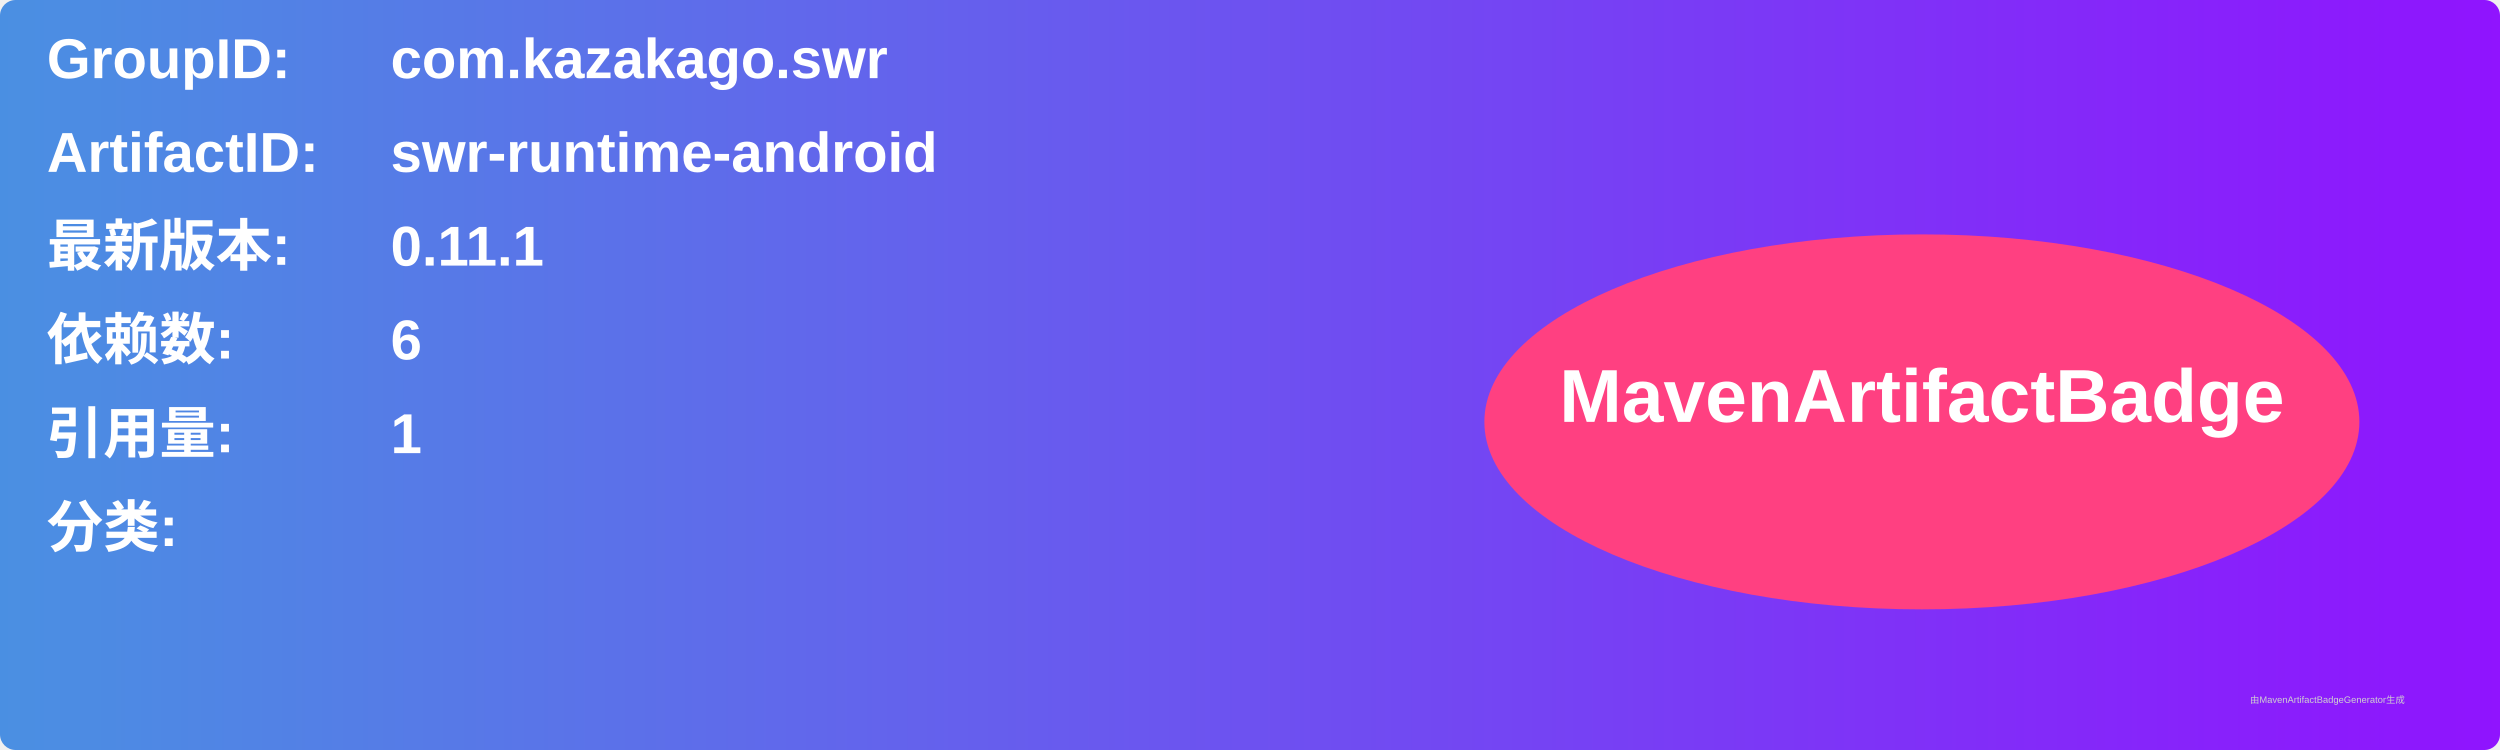
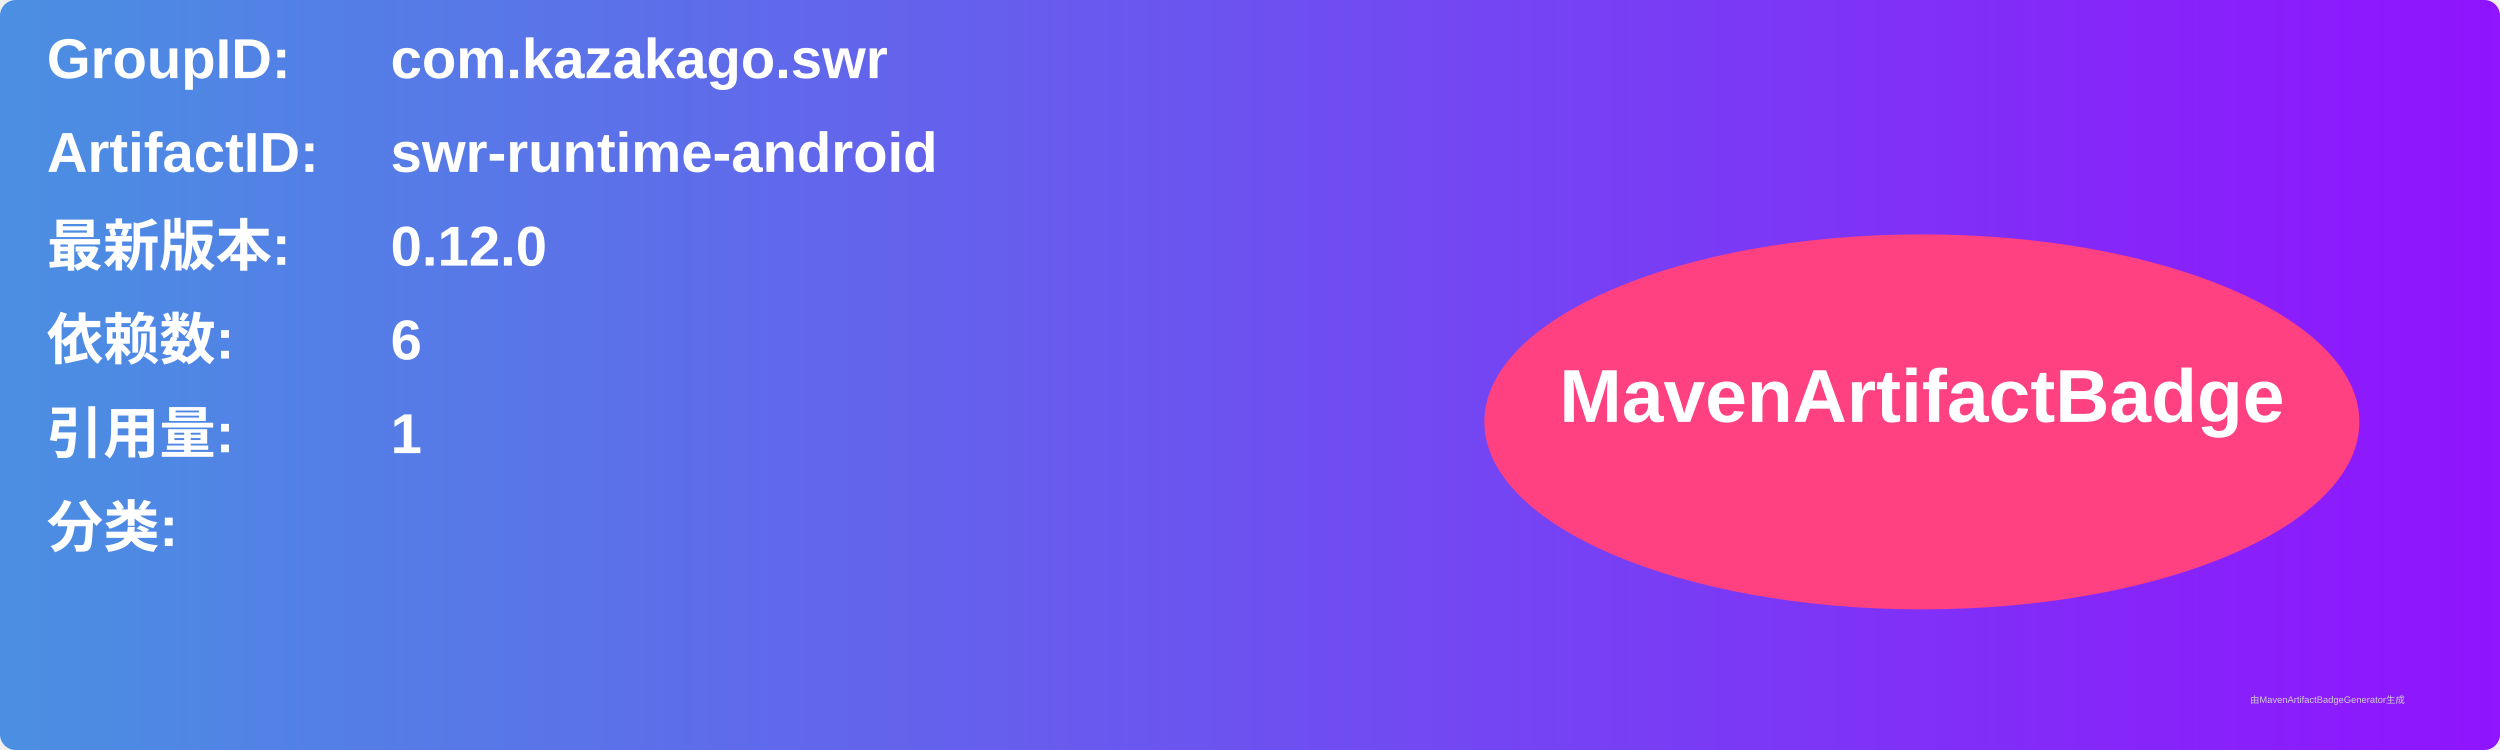
<svg xmlns="http://www.w3.org/2000/svg" width="800" height="240" viewBox="0 0 800 240">
  <linearGradient id="grad" x1="0%" y1="0%" x2="100%" y2="0%">
    <stop offset="0%" stop-color="#4a90e2" />
    <stop offset="100%" stop-color="#9013fe" />
  </linearGradient>
  <rect width="100%" height="100%" rx="5" ry="5" fill="url(#grad)" />
  <g transform="translate(15, 15)">
    <text x="0" y="10" font-family="Arial" font-size="18" fill="white" font-weight="bold" width="260">GroupID:</text>
    <text x="110" y="10" font-family="Arial" font-size="18" fill="white" font-weight="bold" width="460">com.kazakago.swr</text>
    <text x="0" y="40" font-family="Arial" font-size="18" fill="white" font-weight="bold" width="260">ArtifactID:</text>
    <text x="110" y="40" font-family="Arial" font-size="18" fill="white" font-weight="bold" width="460">swr-runtime-android</text>
    <text x="0" y="70" font-family="Arial" font-size="18" fill="white" font-weight="bold">最新版本:</text>
    <text x="110" y="70" font-family="Arial" font-size="18" fill="white" font-weight="bold">
-       <tspan font-weight="bold">0.11.1</tspan>
+       <tspan font-weight="bold">0.12.0</tspan>
    </text>
    <text x="0" y="100" font-family="Arial" font-size="18" fill="white" font-weight="bold">依赖数: </text>
    <text x="110" y="100" font-family="Arial" font-size="18" fill="white">
      <tspan font-weight="bold">6</tspan>
    </text>
    <text x="0" y="130" font-family="Arial" font-size="18" fill="white" font-weight="bold">引用量: </text>
    <text x="110" y="130" font-family="Arial" font-size="18" fill="white">
      <tspan font-weight="bold">1</tspan>
    </text>
    <text x="0" y="160" font-family="Arial" font-size="18" fill="white" font-weight="bold">分类:</text>
    <text x="10" y="190" font-family="Arial" font-size="10" fill="white">
      <tspan font-weight="bold" />
    </text>
    <ellipse cx="600" cy="120" rx="140" ry="60" fill="#ff4081" />
    <text x="600" y="120" text-anchor="middle" font-family="Arial" font-size="24" fill="white" font-weight="bold">MavenArtifactBadge</text>
  </g>
  <text x="720" y="225" font-family="Arial" font-size="3" fill="#d0d0d0">由MavenArtifactBadgeGenerator生成</text>
</svg>
